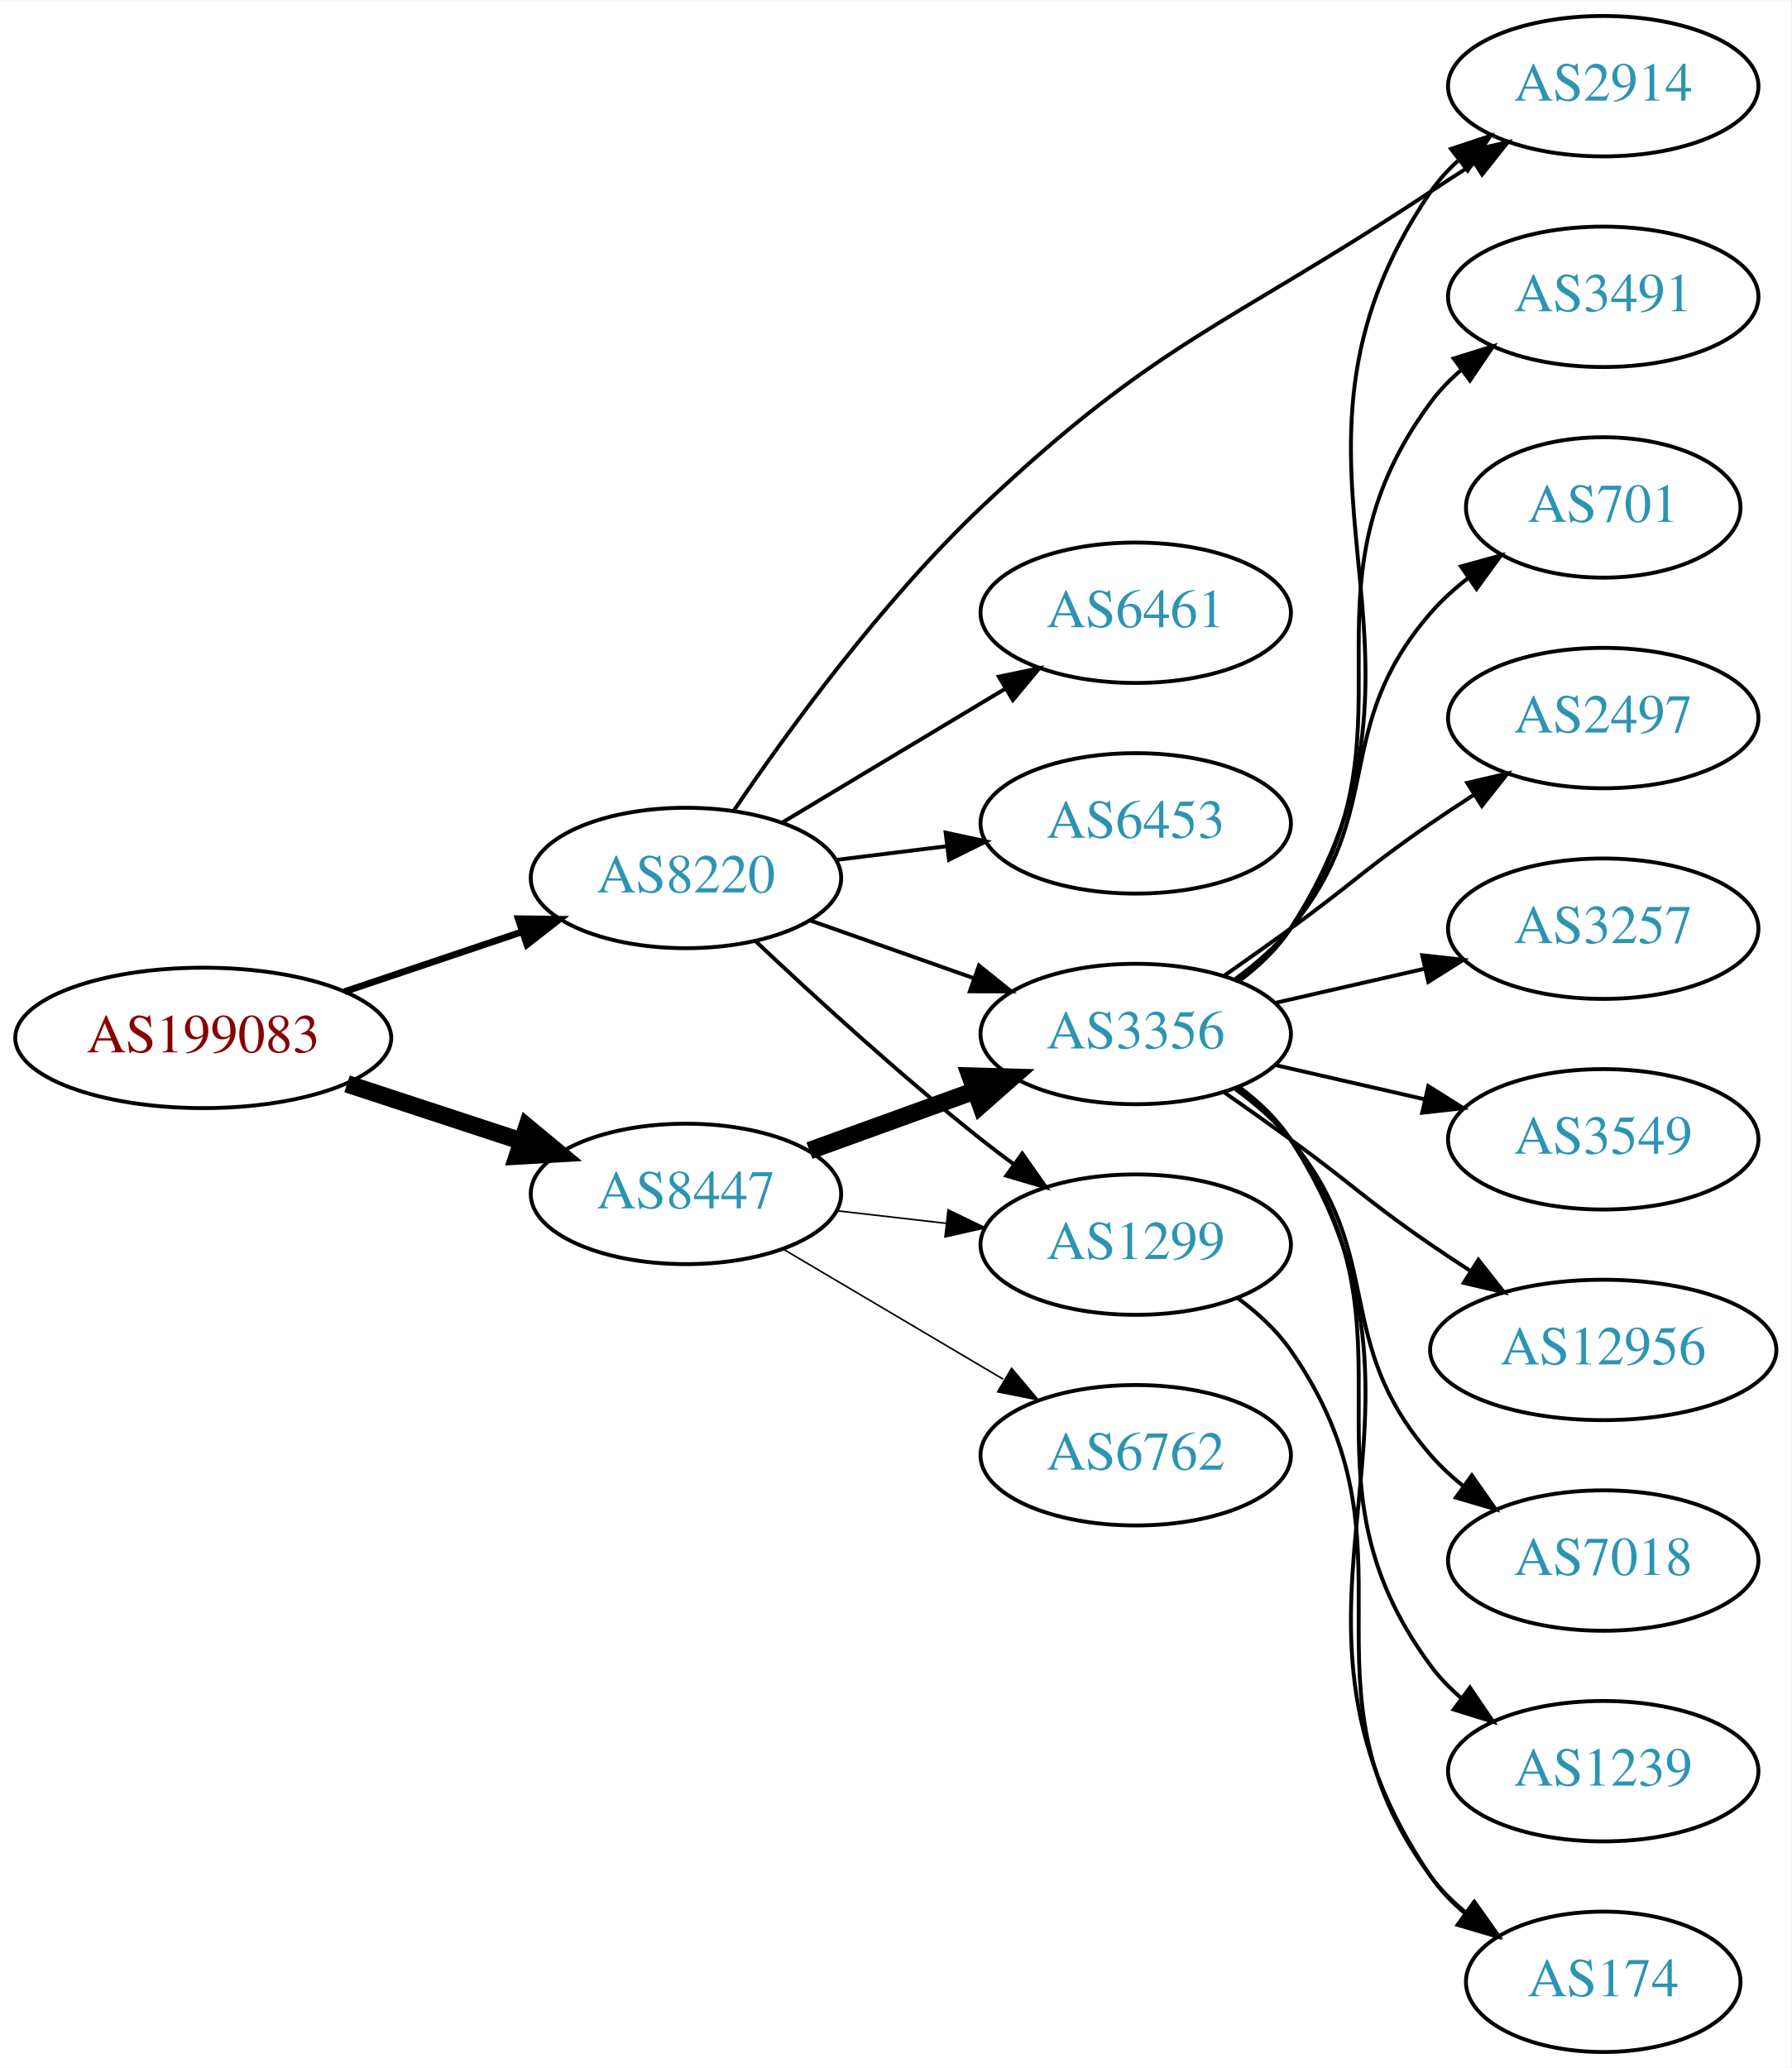
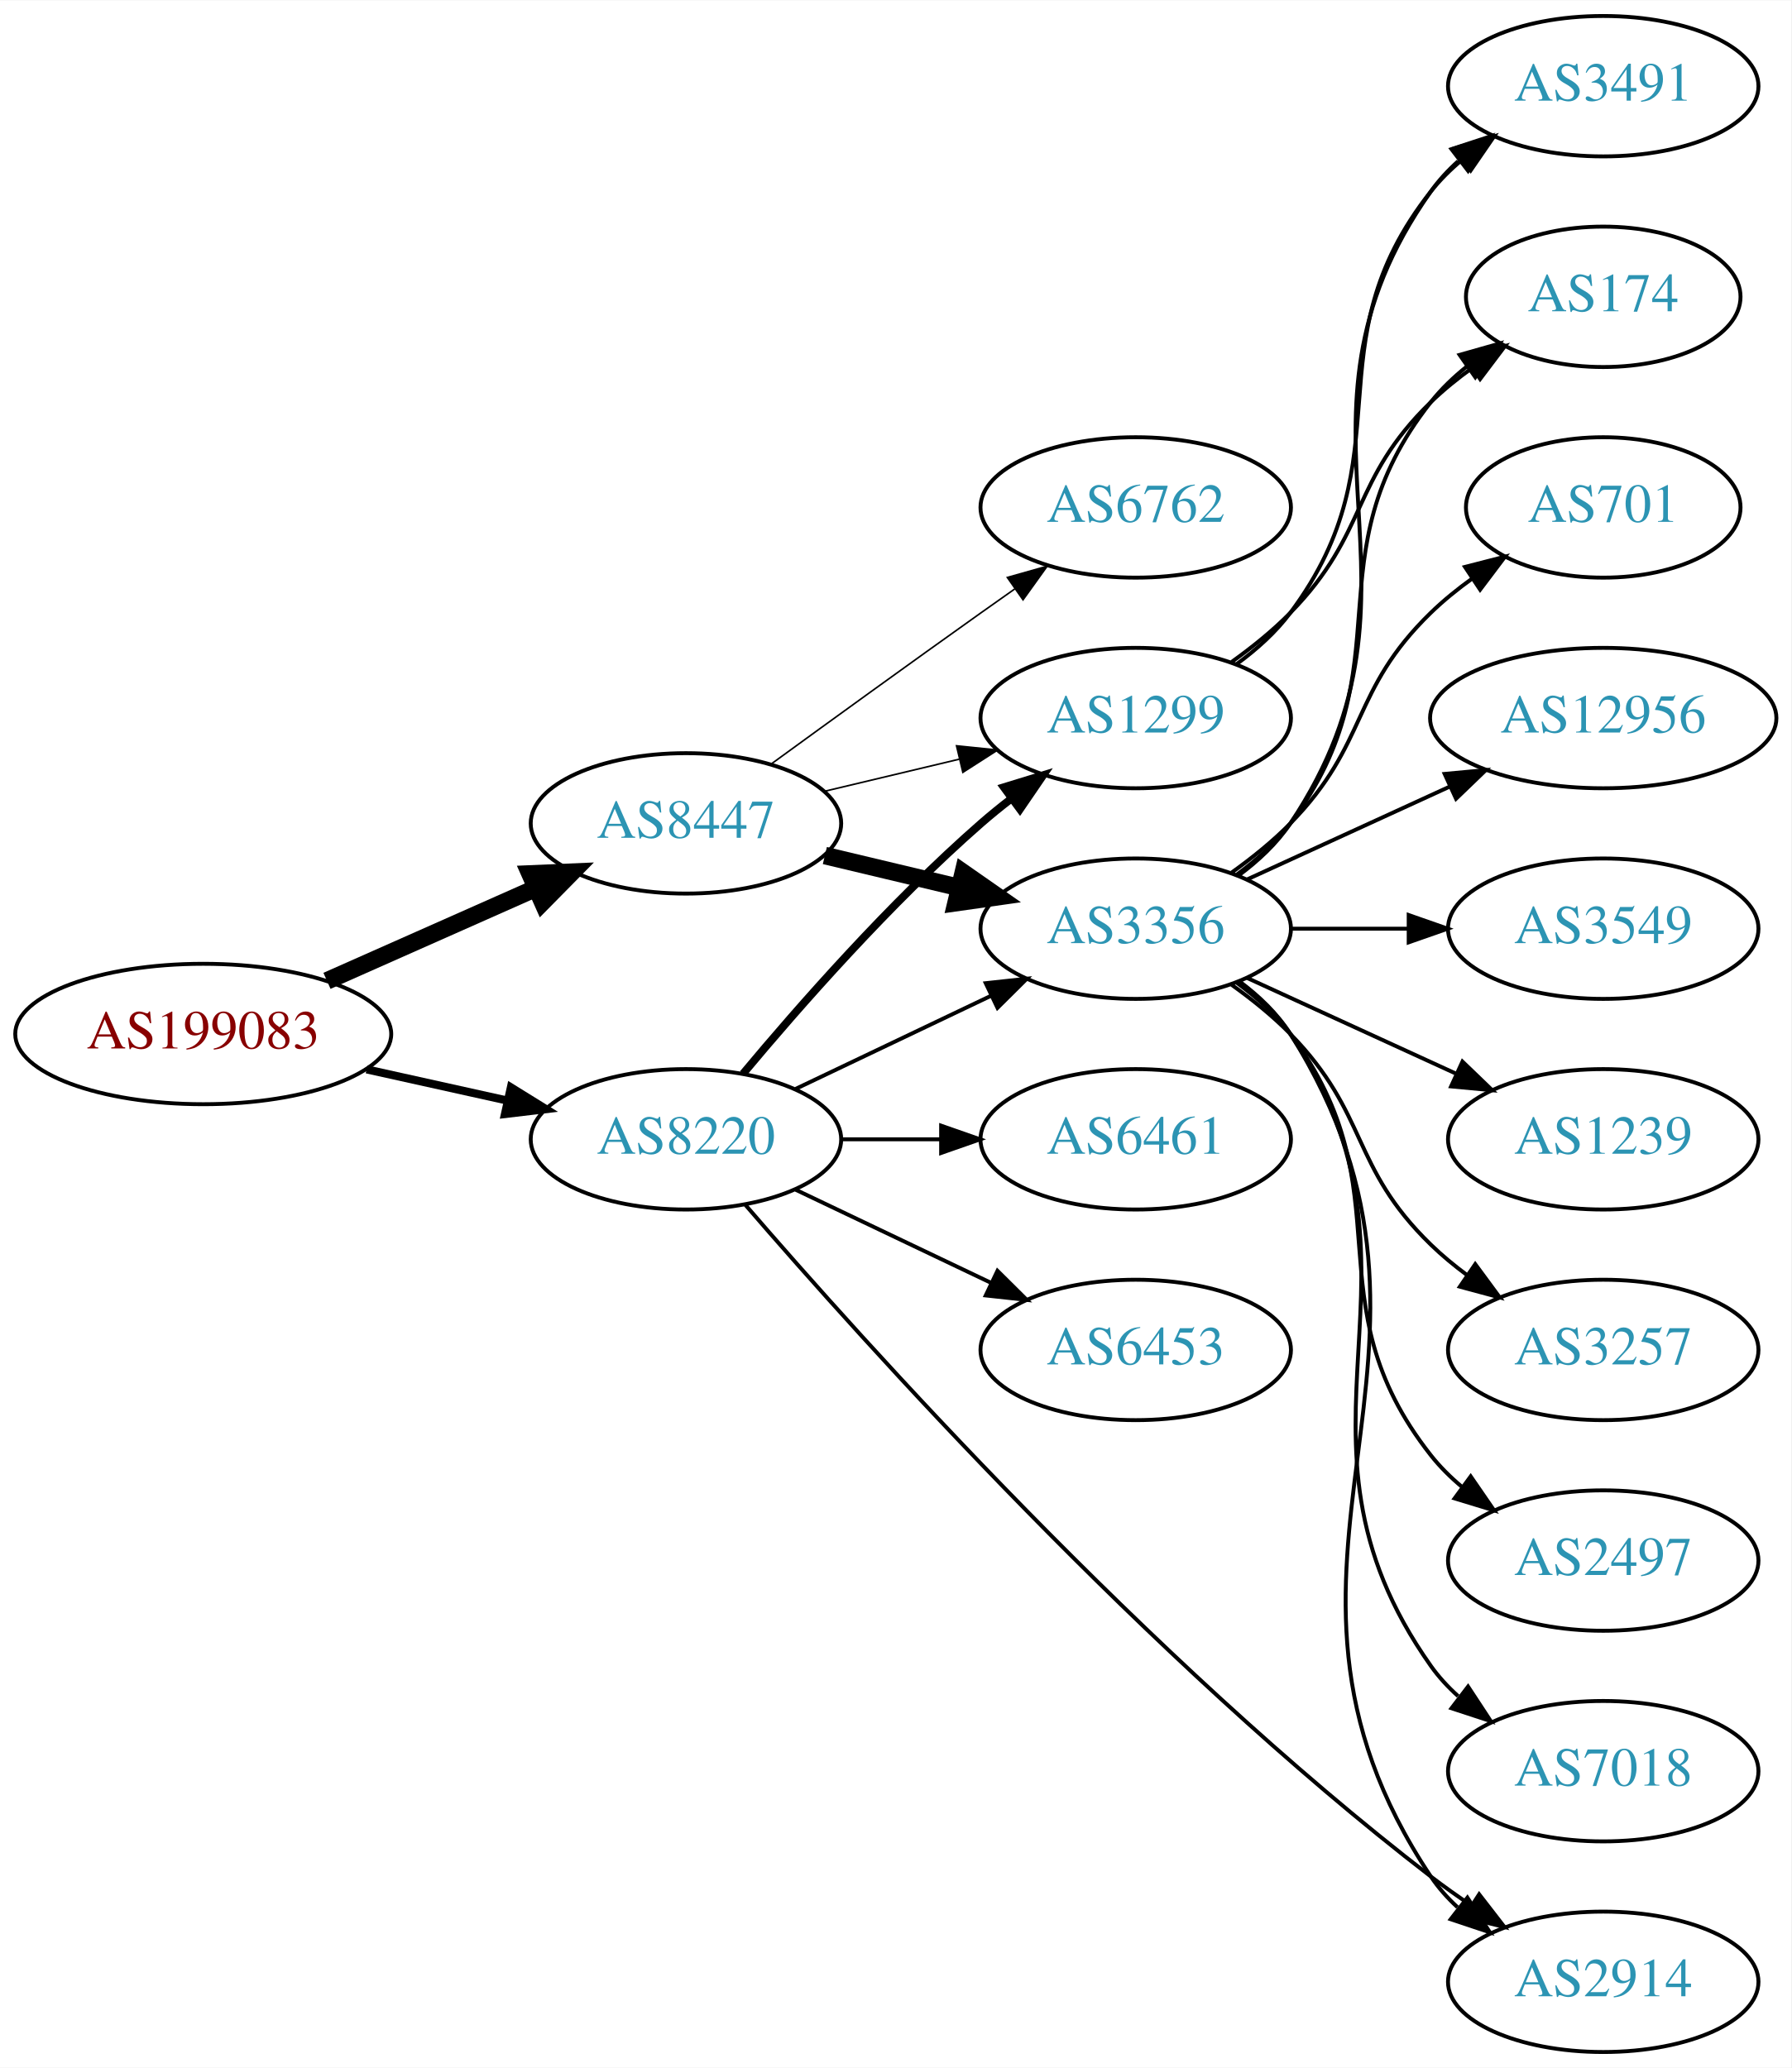
<svg xmlns="http://www.w3.org/2000/svg" xmlns:xlink="http://www.w3.org/1999/xlink" width="459pt" height="530pt" viewBox="0.00 0.00 459.17 530.00">
  <g id="graph0" class="graph" transform="scale(1 1) rotate(0) translate(4 526)">
    <polygon fill="white" stroke="none" points="-4,4 -4,-526 455.17,-526 455.17,4 -4,4" />
    <g id="node1" class="node">
      <g id="a_node1">
        <a xlink:href="/asn/199083" xlink:title="AS199083 ~ MP-AS [AT]">
-           <ellipse fill="#ffffff" stroke="black" cx="48.096" cy="-260" rx="48.192" ry="18" />
-           <text text-anchor="middle" x="48.096" y="-256.3" font-family="Times,serif" font-size="14.00" fill="#880000">AS199083</text>
+           <ellipse fill="#ffffff" stroke="black" cx="48.096" cy="-261" rx="48.192" ry="18" />
+           <text text-anchor="middle" x="48.096" y="-257.3" font-family="Times,serif" font-size="14.00" fill="#880000">AS199083</text>
        </a>
      </g>
    </g>
    <g id="node2" class="node">
      <g id="a_node2">
        <a xlink:href="/asn/8220" xlink:title="AS8220 ~ COLT [GB]">
-           <ellipse fill="#ffffff" stroke="black" cx="171.838" cy="-301" rx="39.794" ry="18" />
-           <text text-anchor="middle" x="171.838" y="-297.3" font-family="Times,serif" font-size="14.00" fill="#2c94b3">AS8220</text>
+           <ellipse fill="#ffffff" stroke="black" cx="171.838" cy="-234" rx="39.794" ry="18" />
+           <text text-anchor="middle" x="171.838" y="-230.3" font-family="Times,serif" font-size="14.00" fill="#2c94b3">AS8220</text>
        </a>
      </g>
    </g>
    <g id="edge1" class="edge">
-       <path fill="none" stroke="black" stroke-width="1.731" d="M84.309,-271.859C98.459,-276.624 114.874,-282.152 129.578,-287.105" />
-       <polygon fill="black" stroke="black" stroke-width="1.731" points="128.843,-290.55 139.437,-290.425 131.077,-283.916 128.843,-290.55" />
+       <path fill="none" stroke="black" stroke-width="2.077" d="M89.973,-251.934C101.513,-249.375 114.132,-246.576 125.896,-243.967" />
+       <polygon fill="black" stroke="black" stroke-width="2.077" points="126.962,-247.316 135.967,-241.734 125.446,-240.482 126.962,-247.316" />
    </g>
    <g id="node3" class="node">
      <g id="a_node3">
        <a xlink:href="/asn/8447" xlink:title="AS8447 ~ A1 Telekom Austria AG [AT]">
-           <ellipse fill="#ffffff" stroke="black" cx="171.838" cy="-220" rx="39.794" ry="18" />
-           <text text-anchor="middle" x="171.838" y="-216.3" font-family="Times,serif" font-size="14.00" fill="#2c94b3">AS8447</text>
+           <ellipse fill="#ffffff" stroke="black" cx="171.838" cy="-315" rx="39.794" ry="18" />
+           <text text-anchor="middle" x="171.838" y="-311.3" font-family="Times,serif" font-size="14.00" fill="#2c94b3">AS8447</text>
        </a>
      </g>
    </g>
    <g id="edge2" class="edge">
-       <path fill="none" stroke="black" stroke-width="4.5" d="M84.964,-248.215C98.983,-243.609 115.143,-238.299 129.637,-233.537" />
-       <polygon fill="black" stroke="black" stroke-width="4.5" points="131.086,-237.206 139.358,-230.343 128.628,-229.724 131.086,-237.206" />
+       <path fill="none" stroke="black" stroke-width="4.5" d="M79.816,-274.626C96.101,-281.85 116.238,-290.781 133.427,-298.406" />
+       <polygon fill="black" stroke="black" stroke-width="4.5" points="131.893,-302.033 142.631,-302.488 135.086,-294.834 131.893,-302.033" />
    </g>
    <g id="node4" class="node">
      <g id="a_node4">
-         <a xlink:href="/asn/3356" xlink:title="AS3356 ~ Level 3 Parent, LLC [US]">
-           <ellipse fill="#ffffff" stroke="black" cx="287.131" cy="-261" rx="39.794" ry="18" />
-           <text text-anchor="middle" x="287.131" y="-257.3" font-family="Times,serif" font-size="14.00" fill="#2c94b3">AS3356</text>
+         <a xlink:href="/asn/1299" xlink:title="AS1299 ~ Telia Carrier [EU]">
+           <ellipse fill="#ffffff" stroke="black" cx="287.131" cy="-342" rx="39.794" ry="18" />
+           <text text-anchor="middle" x="287.131" y="-338.3" font-family="Times,serif" font-size="14.00" fill="#2c94b3">AS1299</text>
        </a>
      </g>
    </g>
    <g id="edge3" class="edge">
-       <path fill="none" stroke="black" d="M203.796,-290.07C216.659,-285.528 231.765,-280.195 245.502,-275.345" />
-       <polygon fill="black" stroke="black" points="246.946,-278.547 255.211,-271.917 244.616,-271.946 246.946,-278.547" />
+       <path fill="none" stroke="black" stroke-width="2" d="M186.468,-250.817C200.751,-267.929 224.297,-294.745 247.484,-315 249.95,-317.154 252.589,-319.294 255.286,-321.372" />
+       <polygon fill="black" stroke="black" stroke-width="2" points="253.311,-324.264 263.44,-327.37 257.459,-318.625 253.311,-324.264" />
    </g>
    <g id="node5" class="node">
      <g id="a_node5">
-         <a xlink:href="/asn/2914" xlink:title="AS2914 ~ NTT America, Inc. [US]">
-           <ellipse fill="#ffffff" stroke="black" cx="406.973" cy="-504" rx="39.794" ry="18" />
-           <text text-anchor="middle" x="406.973" y="-500.3" font-family="Times,serif" font-size="14.00" fill="#2c94b3">AS2914</text>
+         <a xlink:href="/asn/6453" xlink:title="AS6453 ~ TATA COMMUNICATIONS (AMERICA) INC [US]">
+           <ellipse fill="#ffffff" stroke="black" cx="287.131" cy="-180" rx="39.794" ry="18" />
+           <text text-anchor="middle" x="287.131" y="-176.3" font-family="Times,serif" font-size="14.00" fill="#2c94b3">AS6453</text>
        </a>
      </g>
    </g>
    <g id="edge4" class="edge">
-       <path fill="none" stroke="black" d="M184.169,-318.366C197.754,-338.421 221.909,-371.759 247.484,-396 292.935,-439.08 310.586,-442.391 362.777,-477 366.343,-479.364 370.103,-481.799 373.858,-484.194" />
-       <polygon fill="black" stroke="black" points="372.187,-487.278 382.512,-489.655 375.923,-481.358 372.187,-487.278" />
+       <path fill="none" stroke="black" d="M199.974,-221.066C214.968,-213.919 233.789,-204.948 250.013,-197.215" />
+       <polygon fill="black" stroke="black" points="251.695,-200.291 259.216,-192.829 248.683,-193.972 251.695,-200.291" />
    </g>
    <g id="node6" class="node">
      <g id="a_node6">
        <a xlink:href="/asn/6461" xlink:title="AS6461 ~ Zayo Bandwidth [US]">
-           <ellipse fill="#ffffff" stroke="black" cx="287.131" cy="-369" rx="39.794" ry="18" />
-           <text text-anchor="middle" x="287.131" y="-365.3" font-family="Times,serif" font-size="14.00" fill="#2c94b3">AS6461</text>
+           <ellipse fill="#ffffff" stroke="black" cx="287.131" cy="-234" rx="39.794" ry="18" />
+           <text text-anchor="middle" x="287.131" y="-230.3" font-family="Times,serif" font-size="14.00" fill="#2c94b3">AS6461</text>
        </a>
      </g>
    </g>
    <g id="edge5" class="edge">
-       <path fill="none" stroke="black" d="M196.588,-315.255C213.205,-325.229 235.601,-338.671 253.837,-349.617" />
-       <polygon fill="black" stroke="black" points="252.037,-352.618 262.412,-354.764 255.639,-346.616 252.037,-352.618" />
+       <path fill="none" stroke="black" d="M211.51,-234C219.713,-234 228.477,-234 237.009,-234" />
+       <polygon fill="black" stroke="black" points="237.248,-237.5 247.248,-234 237.248,-230.5 237.248,-237.5" />
    </g>
    <g id="node7" class="node">
      <g id="a_node7">
-         <a xlink:href="/asn/6453" xlink:title="AS6453 ~ TATA COMMUNICATIONS (AMERICA) INC [US]">
-           <ellipse fill="#ffffff" stroke="black" cx="287.131" cy="-315" rx="39.794" ry="18" />
-           <text text-anchor="middle" x="287.131" y="-311.3" font-family="Times,serif" font-size="14.00" fill="#2c94b3">AS6453</text>
+         <a xlink:href="/asn/2914" xlink:title="AS2914 ~ NTT America, Inc. [US]">
+           <ellipse fill="#ffffff" stroke="black" cx="406.973" cy="-18" rx="39.794" ry="18" />
+           <text text-anchor="middle" x="406.973" y="-14.3" font-family="Times,serif" font-size="14.00" fill="#2c94b3">AS2914</text>
        </a>
      </g>
    </g>
    <g id="edge6" class="edge">
-       <path fill="none" stroke="black" d="M210.248,-305.623C219.336,-306.746 229.173,-307.962 238.658,-309.134" />
-       <polygon fill="black" stroke="black" points="238.406,-312.629 248.76,-310.382 239.265,-305.682 238.406,-312.629" />
+       <path fill="none" stroke="black" d="M187.108,-217.149C217.19,-182.262 290.323,-100.734 362.777,-45 366.09,-42.452 369.651,-39.925 373.256,-37.498" />
+       <polygon fill="black" stroke="black" points="375.166,-40.431 381.652,-32.053 371.357,-34.558 375.166,-40.431" />
    </g>
    <g id="node8" class="node">
      <g id="a_node8">
-         <a xlink:href="/asn/1299" xlink:title="AS1299 ~ Telia Carrier [EU]">
-           <ellipse fill="#ffffff" stroke="black" cx="287.131" cy="-207" rx="39.794" ry="18" />
-           <text text-anchor="middle" x="287.131" y="-203.3" font-family="Times,serif" font-size="14.00" fill="#2c94b3">AS1299</text>
+         <a xlink:href="/asn/3356" xlink:title="AS3356 ~ Level 3 Parent, LLC [US]">
+           <ellipse fill="#ffffff" stroke="black" cx="287.131" cy="-288" rx="39.794" ry="18" />
+           <text text-anchor="middle" x="287.131" y="-284.3" font-family="Times,serif" font-size="14.00" fill="#2c94b3">AS3356</text>
        </a>
      </g>
    </g>
    <g id="edge7" class="edge">
-       <path fill="none" stroke="black" d="M189.813,-284.68C204.615,-270.716 226.884,-250.342 247.484,-234 250.196,-231.849 253.065,-229.672 255.967,-227.537" />
-       <polygon fill="black" stroke="black" points="258.042,-230.356 264.127,-221.683 253.961,-224.669 258.042,-230.356" />
-     </g>
-     <g id="edge8" class="edge">
-       <path fill="none" stroke="black" stroke-width="4.5" d="M203.497,-231.095C216.469,-235.79 231.762,-241.324 245.643,-246.348" />
-       <polygon fill="black" stroke="black" stroke-width="4.5" points="244.705,-250.195 255.448,-249.896 247.384,-242.79 244.705,-250.195" />
-     </g>
-     <g id="edge9" class="edge">
-       <path fill="none" stroke="black" stroke-width="0.409" d="M210.563,-215.671C219.544,-214.641 229.243,-213.528 238.601,-212.454" />
-       <polygon fill="black" stroke="black" stroke-width="0.409" points="239.035,-215.927 248.571,-211.31 238.237,-208.973 239.035,-215.927" />
+       <path fill="none" stroke="black" d="M199.974,-246.934C214.968,-254.081 233.789,-263.052 250.013,-270.785" />
+       <polygon fill="black" stroke="black" points="248.683,-274.028 259.216,-275.171 251.695,-267.709 248.683,-274.028" />
+     </g>
+     <g id="edge12" class="edge">
+       <path fill="none" stroke="black" stroke-width="0.409" d="M207.445,-323.248C218.316,-325.838 230.471,-328.735 241.913,-331.462" />
+       <polygon fill="black" stroke="black" stroke-width="0.409" points="241.197,-334.889 251.736,-333.803 242.819,-328.08 241.197,-334.889" />
+     </g>
+     <g id="edge10" class="edge">
+       <path fill="none" stroke="black" stroke-width="4.5" d="M207.445,-306.752C218.316,-304.162 230.471,-301.265 241.913,-298.538" />
+       <polygon fill="black" stroke="black" stroke-width="4.5" points="242.921,-302.346 251.736,-296.197 241.095,-294.685 242.921,-302.346" />
+     </g>
+     <g id="node11" class="node">
+       <g id="a_node11">
+         <a xlink:href="/asn/6762" xlink:title="AS6762 ~ TELECOM ITALIA SPARKLE S.p.A. [IT]">
+           <ellipse fill="#ffffff" stroke="black" cx="287.131" cy="-396" rx="39.794" ry="18" />
+           <text text-anchor="middle" x="287.131" y="-392.3" font-family="Times,serif" font-size="14.00" fill="#2c94b3">AS6762</text>
+         </a>
+       </g>
+     </g>
+     <g id="edge11" class="edge">
+       <path fill="none" stroke="black" stroke-width="0.409" d="M193.686,-330.222C208.62,-341.091 229.234,-356.025 247.484,-369 250.305,-371.005 253.248,-373.085 256.196,-375.159" />
+       <polygon fill="black" stroke="black" stroke-width="0.409" points="254.223,-378.05 264.421,-380.926 258.242,-372.319 254.223,-378.05" />
    </g>
    <g id="node9" class="node">
      <g id="a_node9">
-         <a xlink:href="/asn/6762" xlink:title="AS6762 ~ TELECOM ITALIA SPARKLE S.p.A. [IT]">
-           <ellipse fill="#ffffff" stroke="black" cx="287.131" cy="-153" rx="39.794" ry="18" />
-           <text text-anchor="middle" x="287.131" y="-149.3" font-family="Times,serif" font-size="14.00" fill="#2c94b3">AS6762</text>
-         </a>
-       </g>
-     </g>
-     <g id="edge10" class="edge">
-       <path fill="none" stroke="black" stroke-width="0.409" d="M196.864,-205.791C213.237,-196.109 235.124,-183.165 253.128,-172.518" />
-       <polygon fill="black" stroke="black" stroke-width="0.409" points="255.313,-175.292 262.139,-167.188 251.75,-169.266 255.313,-175.292" />
-     </g>
-     <g id="edge14" class="edge">
-       <path fill="none" stroke="black" d="M313.567,-274.53C318.617,-278.278 323.397,-282.779 326.777,-288 373.252,-359.778 314.481,-406.434 362.777,-477 364.725,-479.846 367.082,-482.452 369.679,-484.824" />
-       <polygon fill="black" stroke="black" points="367.957,-487.917 378.015,-491.249 372.23,-482.372 367.957,-487.917" />
+         <a xlink:href="/asn/3491" xlink:title="AS3491 ~ PCCW Global, Inc. [US]">
+           <ellipse fill="#ffffff" stroke="black" cx="406.973" cy="-504" rx="39.794" ry="18" />
+           <text text-anchor="middle" x="406.973" y="-500.3" font-family="Times,serif" font-size="14.00" fill="#2c94b3">AS3491</text>
+         </a>
+       </g>
+     </g>
+     <g id="edge8" class="edge">
+       <path fill="none" stroke="black" d="M313.062,-355.882C318.138,-359.611 323.056,-364.016 326.777,-369 357.049,-409.542 331.479,-437.246 362.777,-477 365.102,-479.953 367.846,-482.67 370.805,-485.147" />
+       <polygon fill="black" stroke="black" points="368.865,-488.064 379.002,-491.145 372.998,-482.415 368.865,-488.064" />
    </g>
    <g id="node10" class="node">
      <g id="a_node10">
-         <a xlink:href="/asn/7018" xlink:title="AS7018 ~ AT&amp;T Services, Inc. [US]">
-           <ellipse fill="#ffffff" stroke="black" cx="406.973" cy="-126" rx="39.794" ry="18" />
-           <text text-anchor="middle" x="406.973" y="-122.3" font-family="Times,serif" font-size="14.00" fill="#2c94b3">AS7018</text>
-         </a>
-       </g>
-     </g>
-     <g id="edge11" class="edge">
-       <path fill="none" stroke="black" d="M312.712,-246.844C317.806,-243.128 322.82,-238.799 326.777,-234 351.842,-203.606 336.943,-182.742 362.777,-153 365.242,-150.162 368.079,-147.523 371.097,-145.094" />
-       <polygon fill="black" stroke="black" points="373.283,-147.833 379.375,-139.164 369.207,-142.142 373.283,-147.833" />
-     </g>
-     <g id="node11" class="node">
-       <g id="a_node11">
-         <a xlink:href="/asn/1239" xlink:title="AS1239 ~ Sprint [US]">
-           <ellipse fill="#ffffff" stroke="black" cx="406.973" cy="-72" rx="39.794" ry="18" />
-           <text text-anchor="middle" x="406.973" y="-68.3" font-family="Times,serif" font-size="14.00" fill="#2c94b3">AS1239</text>
-         </a>
-       </g>
-     </g>
-     <g id="edge12" class="edge">
-       <path fill="none" stroke="black" d="M313.29,-247.284C318.355,-243.545 323.21,-239.096 326.777,-234 362.391,-183.131 325.874,-148.941 362.777,-99 365.011,-95.977 367.694,-93.214 370.615,-90.707" />
-       <polygon fill="black" stroke="black" points="372.81,-93.437 378.758,-84.669 368.64,-87.814 372.81,-93.437" />
+         <a xlink:href="/asn/174" xlink:title="AS174 ~ Cogent Communications [US]">
+           <ellipse fill="#ffffff" stroke="black" cx="406.973" cy="-450" rx="35.194" ry="18" />
+           <text text-anchor="middle" x="406.973" y="-446.3" font-family="Times,serif" font-size="14.00" fill="#2c94b3">AS174</text>
+         </a>
+       </g>
+     </g>
+     <g id="edge9" class="edge">
+       <path fill="none" stroke="black" d="M311.725,-356.389C316.981,-360.148 322.313,-364.437 326.777,-369 346.95,-389.617 342.084,-402.906 362.777,-423 366.005,-426.134 369.656,-429.089 373.434,-431.812" />
+       <polygon fill="black" stroke="black" points="371.532,-434.75 381.794,-437.383 375.413,-428.925 371.532,-434.75" />
+     </g>
+     <g id="edge16" class="edge">
+       <path fill="none" stroke="black" d="M313.657,-274.528C318.702,-270.777 323.457,-266.26 326.777,-261 378.727,-178.7 308.739,-125.944 362.777,-45 364.692,-42.131 367.027,-39.51 369.608,-37.128" />
+       <polygon fill="black" stroke="black" points="372.159,-39.579 377.919,-30.687 367.871,-34.046 372.159,-39.579" />
+     </g>
+     <g id="edge13" class="edge">
+       <path fill="none" stroke="black" d="M313.45,-301.607C318.506,-305.351 323.318,-309.831 326.777,-315 367.802,-376.294 320.198,-416.775 362.777,-477 364.769,-479.816 367.156,-482.401 369.772,-484.76" />
+       <polygon fill="black" stroke="black" points="368.071,-487.865 378.14,-491.162 372.324,-482.306 368.071,-487.865" />
+     </g>
+     <g id="edge17" class="edge">
+       <path fill="none" stroke="black" d="M313.062,-301.882C318.138,-305.611 323.056,-310.016 326.777,-315 357.049,-355.542 331.479,-383.246 362.777,-423 365.424,-426.361 368.613,-429.417 372.044,-432.161" />
+       <polygon fill="black" stroke="black" points="370.157,-435.113 380.351,-438 374.182,-429.386 370.157,-435.113" />
    </g>
    <g id="node12" class="node">
      <g id="a_node12">
-         <a xlink:href="/asn/3491" xlink:title="AS3491 ~ PCCW Global, Inc. [US]">
-           <ellipse fill="#ffffff" stroke="black" cx="406.973" cy="-450" rx="39.794" ry="18" />
-           <text text-anchor="middle" x="406.973" y="-446.3" font-family="Times,serif" font-size="14.00" fill="#2c94b3">AS3491</text>
-         </a>
-       </g>
-     </g>
-     <g id="edge13" class="edge">
-       <path fill="none" stroke="black" d="M313.29,-274.716C318.355,-278.455 323.21,-282.904 326.777,-288 362.391,-338.869 325.874,-373.059 362.777,-423 365.011,-426.023 367.694,-428.786 370.615,-431.293" />
-       <polygon fill="black" stroke="black" points="368.64,-434.186 378.758,-437.331 372.81,-428.563 368.64,-434.186" />
+         <a xlink:href="/asn/3549" xlink:title="AS3549 ~ Level 3 Parent, LLC [US]">
+           <ellipse fill="#ffffff" stroke="black" cx="406.973" cy="-288" rx="39.794" ry="18" />
+           <text text-anchor="middle" x="406.973" y="-284.3" font-family="Times,serif" font-size="14.00" fill="#2c94b3">AS3549</text>
+         </a>
+       </g>
+     </g>
+     <g id="edge14" class="edge">
+       <path fill="none" stroke="black" d="M327.044,-288C336.597,-288 346.947,-288 356.909,-288" />
+       <polygon fill="black" stroke="black" points="357.102,-291.5 367.102,-288 357.102,-284.5 357.102,-291.5" />
    </g>
    <g id="node13" class="node">
      <g id="a_node13">
+         <a xlink:href="/asn/1239" xlink:title="AS1239 ~ Sprint [US]">
+           <ellipse fill="#ffffff" stroke="black" cx="406.973" cy="-234" rx="39.794" ry="18" />
+           <text text-anchor="middle" x="406.973" y="-230.3" font-family="Times,serif" font-size="14.00" fill="#2c94b3">AS1239</text>
+         </a>
+       </g>
+     </g>
+     <g id="edge15" class="edge">
+       <path fill="none" stroke="black" d="M315.76,-275.339C331.717,-268.027 351.987,-258.739 369.27,-250.819" />
+       <polygon fill="black" stroke="black" points="370.885,-253.929 378.518,-246.581 367.969,-247.565 370.885,-253.929" />
+     </g>
+     <g id="node14" class="node">
+       <g id="a_node14">
+         <a xlink:href="/asn/3257" xlink:title="AS3257 ~ GTT [DE]">
+           <ellipse fill="#ffffff" stroke="black" cx="406.973" cy="-180" rx="39.794" ry="18" />
+           <text text-anchor="middle" x="406.973" y="-176.3" font-family="Times,serif" font-size="14.00" fill="#2c94b3">AS3257</text>
+         </a>
+       </g>
+     </g>
+     <g id="edge18" class="edge">
+       <path fill="none" stroke="black" d="M311.725,-273.611C316.981,-269.852 322.313,-265.563 326.777,-261 346.95,-240.383 342.084,-227.094 362.777,-207 365.623,-204.237 368.796,-201.614 372.096,-199.166" />
+       <polygon fill="black" stroke="black" points="374.162,-201.994 380.444,-193.462 370.213,-196.214 374.162,-201.994" />
+     </g>
+     <g id="node15" class="node">
+       <g id="a_node15">
+         <a xlink:href="/asn/2497" xlink:title="AS2497 ~ Internet Initiative Japan Inc. [JP]">
+           <ellipse fill="#ffffff" stroke="black" cx="406.973" cy="-126" rx="39.794" ry="18" />
+           <text text-anchor="middle" x="406.973" y="-122.3" font-family="Times,serif" font-size="14.00" fill="#2c94b3">AS2497</text>
+         </a>
+       </g>
+     </g>
+     <g id="edge19" class="edge">
+       <path fill="none" stroke="black" d="M313.062,-274.118C318.138,-270.389 323.056,-265.984 326.777,-261 357.049,-220.458 331.479,-192.754 362.777,-153 365.102,-150.047 367.846,-147.33 370.805,-144.853" />
+       <polygon fill="black" stroke="black" points="372.998,-147.585 379.002,-138.855 368.865,-141.936 372.998,-147.585" />
+     </g>
+     <g id="node16" class="node">
+       <g id="a_node16">
+         <a xlink:href="/asn/7018" xlink:title="AS7018 ~ AT&amp;T Services, Inc. [US]">
+           <ellipse fill="#ffffff" stroke="black" cx="406.973" cy="-72" rx="39.794" ry="18" />
+           <text text-anchor="middle" x="406.973" y="-68.3" font-family="Times,serif" font-size="14.00" fill="#2c94b3">AS7018</text>
+         </a>
+       </g>
+     </g>
+     <g id="edge20" class="edge">
+       <path fill="none" stroke="black" d="M313.45,-274.393C318.506,-270.649 323.318,-266.169 326.777,-261 367.802,-199.706 320.198,-159.225 362.777,-99 364.769,-96.184 367.156,-93.599 369.772,-91.24" />
+       <polygon fill="black" stroke="black" points="372.324,-93.694 378.14,-84.838 368.071,-88.135 372.324,-93.694" />
+     </g>
+     <g id="node17" class="node">
+       <g id="a_node17">
        <a xlink:href="/asn/701" xlink:title="AS701 ~ UUNET [US]">
          <ellipse fill="#ffffff" stroke="black" cx="406.973" cy="-396" rx="35.194" ry="18" />
          <text text-anchor="middle" x="406.973" y="-392.3" font-family="Times,serif" font-size="14.00" fill="#2c94b3">AS701</text>
        </a>
      </g>
    </g>
-     <g id="edge15" class="edge">
-       <path fill="none" stroke="black" d="M312.712,-275.156C317.806,-278.872 322.82,-283.201 326.777,-288 351.842,-318.394 336.943,-339.258 362.777,-369 365.583,-372.23 368.87,-375.203 372.358,-377.902" />
-       <polygon fill="black" stroke="black" points="370.51,-380.879 380.725,-383.69 374.492,-375.122 370.51,-380.879" />
-     </g>
-     <g id="node14" class="node">
-       <g id="a_node14">
-         <a xlink:href="/asn/174" xlink:title="AS174 ~ Cogent Communications [US]">
-           <ellipse fill="#ffffff" stroke="black" cx="406.973" cy="-18" rx="35.194" ry="18" />
-           <text text-anchor="middle" x="406.973" y="-14.3" font-family="Times,serif" font-size="14.00" fill="#2c94b3">AS174</text>
-         </a>
-       </g>
-     </g>
-     <g id="edge16" class="edge">
-       <path fill="none" stroke="black" d="M313.567,-247.47C318.617,-243.722 323.397,-239.221 326.777,-234 373.252,-162.222 314.481,-115.566 362.777,-45 365.194,-41.469 368.239,-38.309 371.59,-35.505" />
-       <polygon fill="black" stroke="black" points="373.728,-38.279 379.81,-29.603 369.645,-32.593 373.728,-38.279" />
-     </g>
-     <g id="node15" class="node">
-       <g id="a_node15">
-         <a xlink:href="/asn/2497" xlink:title="AS2497 ~ Internet Initiative Japan Inc. [JP]">
-           <ellipse fill="#ffffff" stroke="black" cx="406.973" cy="-342" rx="39.794" ry="18" />
-           <text text-anchor="middle" x="406.973" y="-338.3" font-family="Times,serif" font-size="14.00" fill="#2c94b3">AS2497</text>
-         </a>
-       </g>
-     </g>
-     <g id="edge17" class="edge">
-       <path fill="none" stroke="black" d="M309.888,-276.009C315.422,-279.879 321.341,-284.064 326.777,-288 342.977,-299.729 346.283,-303.689 362.777,-315 366.306,-317.419 370.043,-319.889 373.784,-322.302" />
-       <polygon fill="black" stroke="black" points="372.106,-325.382 382.425,-327.784 375.856,-319.472 372.106,-325.382" />
-     </g>
-     <g id="node16" class="node">
-       <g id="a_node16">
-         <a xlink:href="/asn/3257" xlink:title="AS3257 ~ GTT [DE]">
-           <ellipse fill="#ffffff" stroke="black" cx="406.973" cy="-288" rx="39.794" ry="18" />
-           <text text-anchor="middle" x="406.973" y="-284.3" font-family="Times,serif" font-size="14.00" fill="#2c94b3">AS3257</text>
-         </a>
-       </g>
-     </g>
-     <g id="edge18" class="edge">
-       <path fill="none" stroke="black" d="M322.85,-268.955C334.85,-271.704 348.471,-274.825 361.164,-277.733" />
-       <polygon fill="black" stroke="black" points="360.566,-281.187 371.095,-280.009 362.129,-274.364 360.566,-281.187" />
-     </g>
-     <g id="node17" class="node">
-       <g id="a_node17">
-         <a xlink:href="/asn/3549" xlink:title="AS3549 ~ Level 3 Parent, LLC [US]">
-           <ellipse fill="#ffffff" stroke="black" cx="406.973" cy="-234" rx="39.794" ry="18" />
-           <text text-anchor="middle" x="406.973" y="-230.3" font-family="Times,serif" font-size="14.00" fill="#2c94b3">AS3549</text>
-         </a>
-       </g>
-     </g>
-     <g id="edge19" class="edge">
-       <path fill="none" stroke="black" d="M322.85,-253.045C334.85,-250.296 348.471,-247.175 361.164,-244.267" />
-       <polygon fill="black" stroke="black" points="362.129,-247.636 371.095,-241.991 360.566,-240.813 362.129,-247.636" />
+     <g id="edge21" class="edge">
+       <path fill="none" stroke="black" d="M311.725,-302.389C316.981,-306.148 322.313,-310.437 326.777,-315 346.95,-335.617 342.084,-348.906 362.777,-369 366.005,-372.134 369.656,-375.089 373.434,-377.812" />
+       <polygon fill="black" stroke="black" points="371.532,-380.75 381.794,-383.383 375.413,-374.925 371.532,-380.75" />
    </g>
    <g id="node18" class="node">
      <g id="a_node18">
        <a xlink:href="/asn/12956" xlink:title="AS12956 ~ TELXIUS [ES]">
-           <ellipse fill="#ffffff" stroke="black" cx="406.973" cy="-180" rx="44.393" ry="18" />
-           <text text-anchor="middle" x="406.973" y="-176.3" font-family="Times,serif" font-size="14.00" fill="#2c94b3">AS12956</text>
-         </a>
-       </g>
-     </g>
-     <g id="edge20" class="edge">
-       <path fill="none" stroke="black" d="M309.888,-245.991C315.422,-242.121 321.341,-237.936 326.777,-234 342.977,-222.271 346.283,-218.311 362.777,-207 366.048,-204.757 369.499,-202.472 372.965,-200.227" />
-       <polygon fill="black" stroke="black" points="374.966,-203.102 381.523,-194.78 371.207,-197.197 374.966,-203.102" />
-     </g>
-     <g id="edge21" class="edge">
-       <path fill="none" stroke="black" d="M313.29,-193.284C318.355,-189.545 323.21,-185.096 326.777,-180 362.391,-129.131 325.874,-94.941 362.777,-45 365.32,-41.559 368.444,-38.455 371.839,-35.682" />
-       <polygon fill="black" stroke="black" points="373.978,-38.456 380.106,-29.814 369.926,-32.748 373.978,-38.456" />
+           <ellipse fill="#ffffff" stroke="black" cx="406.973" cy="-342" rx="44.393" ry="18" />
+           <text text-anchor="middle" x="406.973" y="-338.3" font-family="Times,serif" font-size="14.00" fill="#2c94b3">AS12956</text>
+         </a>
+       </g>
+     </g>
+     <g id="edge22" class="edge">
+       <path fill="none" stroke="black" d="M315.76,-300.661C331.258,-307.762 350.824,-316.728 367.771,-324.494" />
+       <polygon fill="black" stroke="black" points="366.324,-327.681 376.873,-328.665 369.24,-321.317 366.324,-327.681" />
    </g>
  </g>
</svg>
